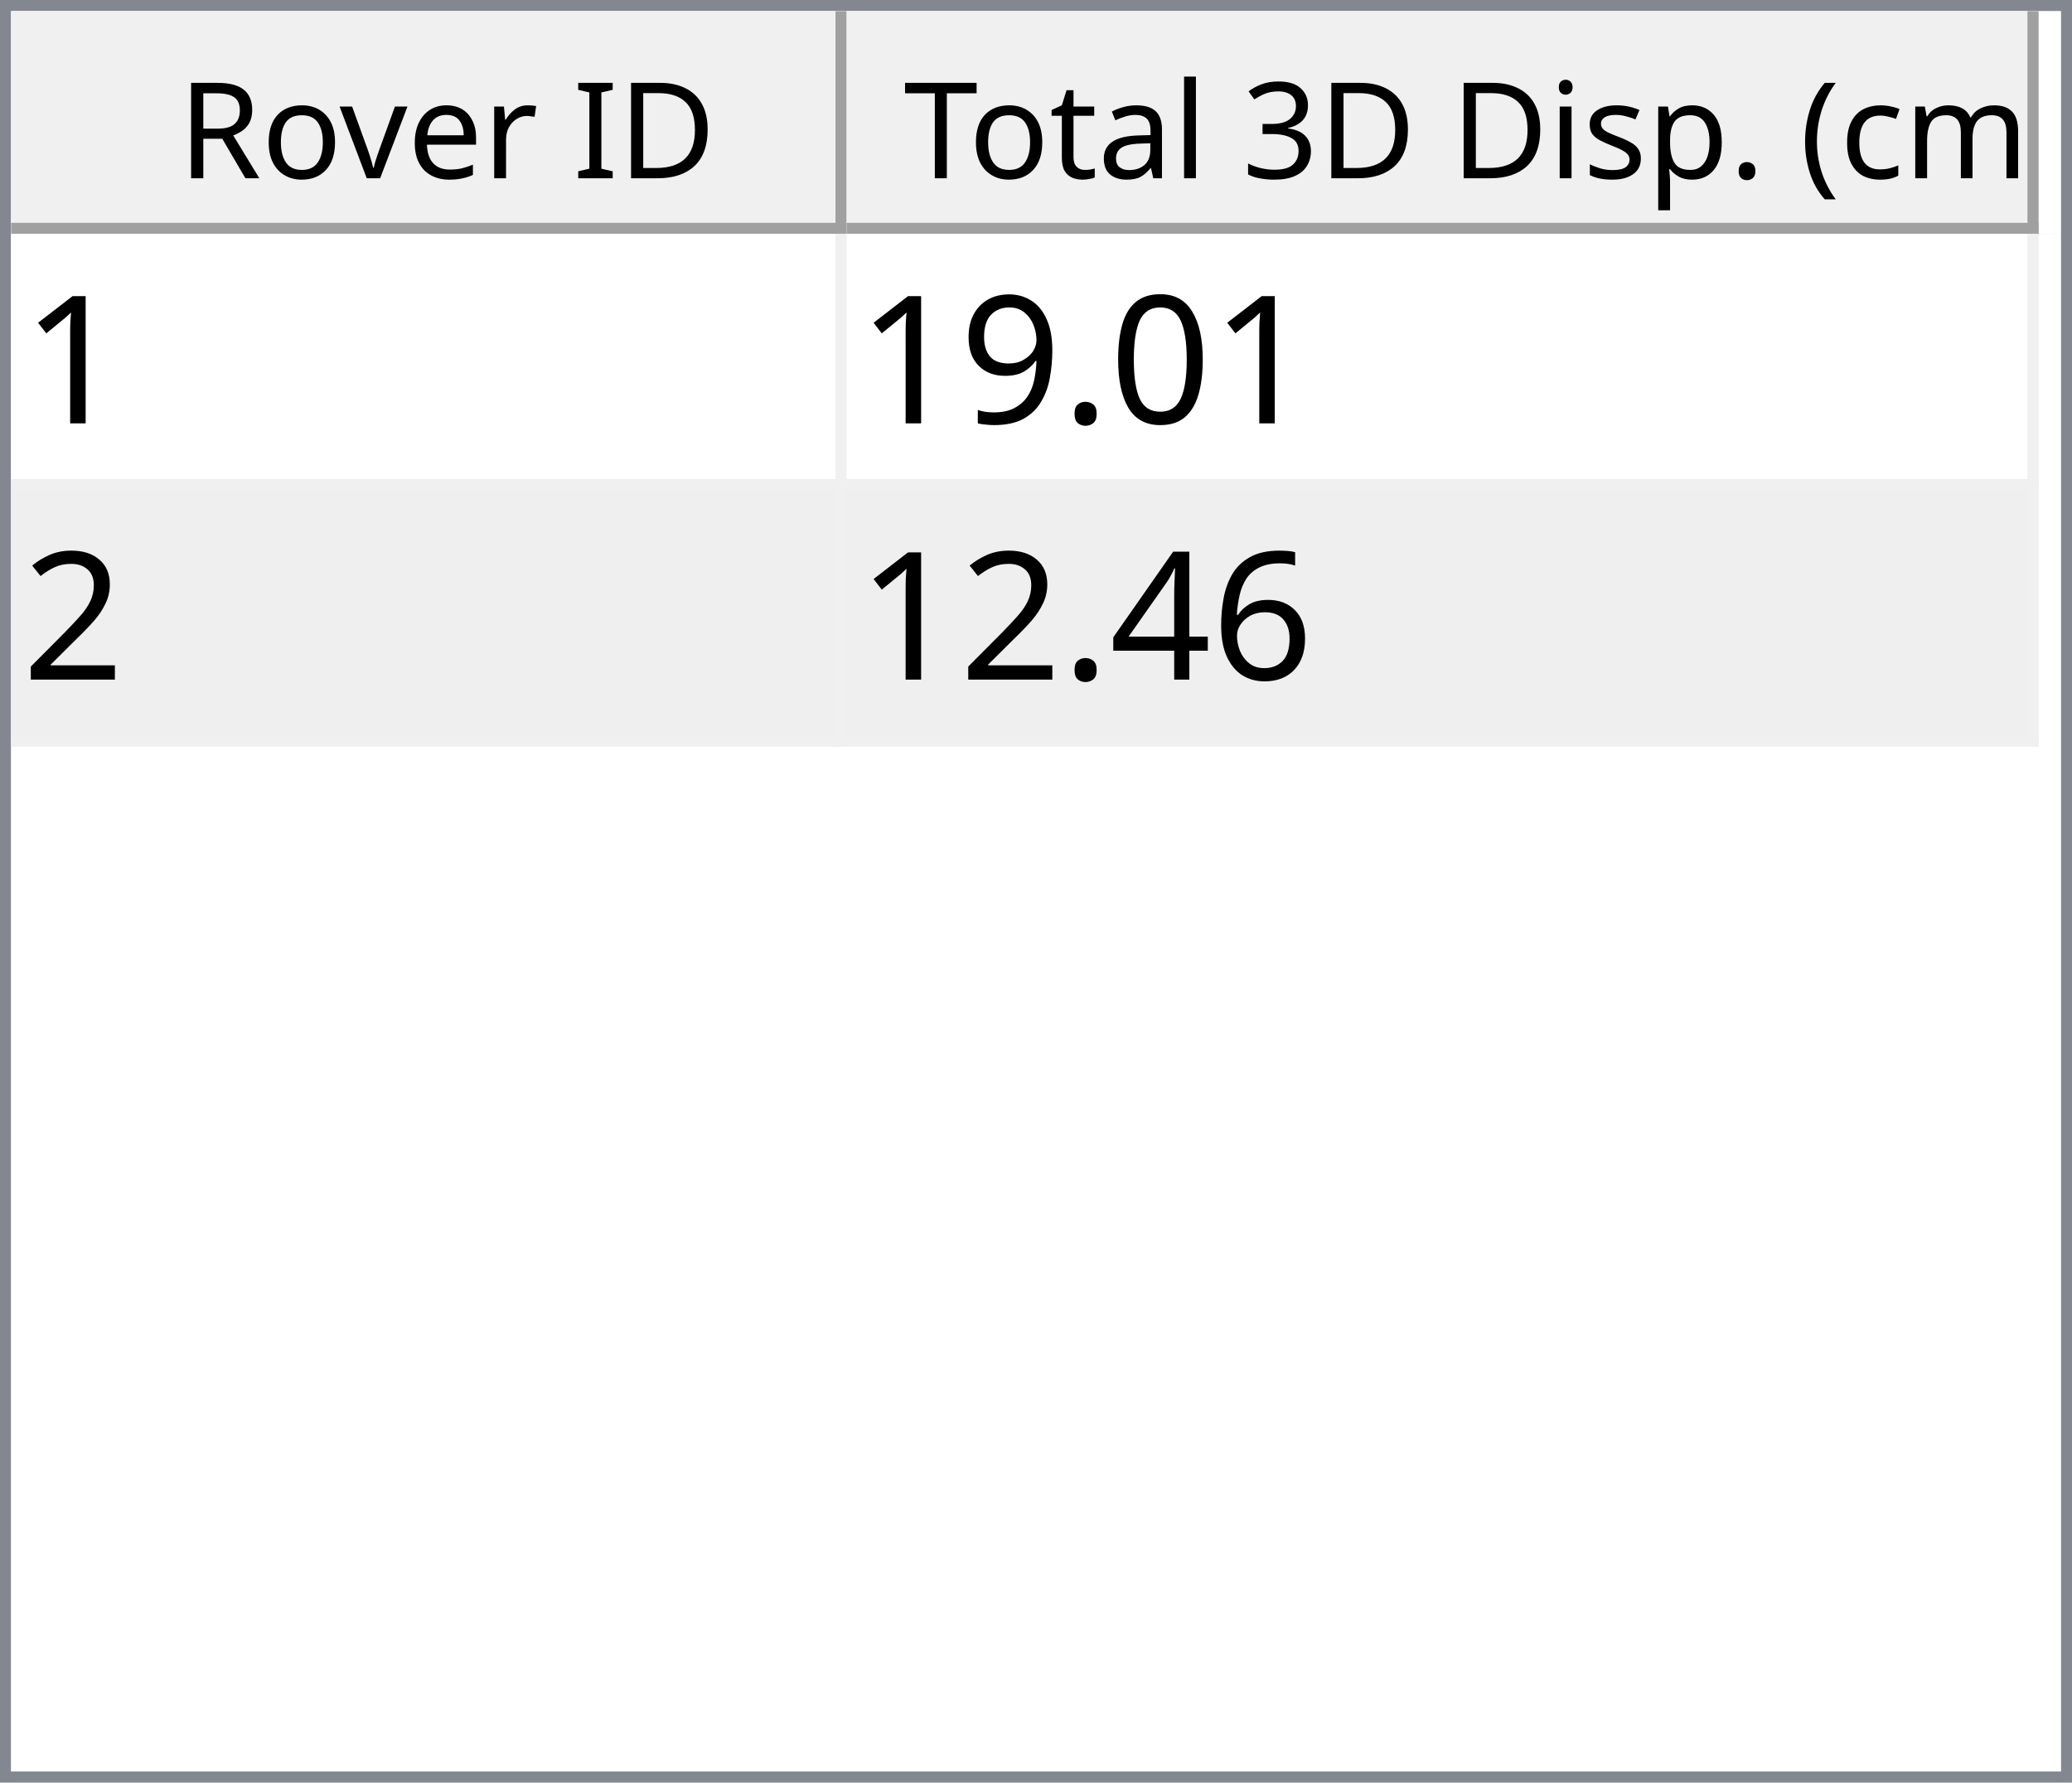
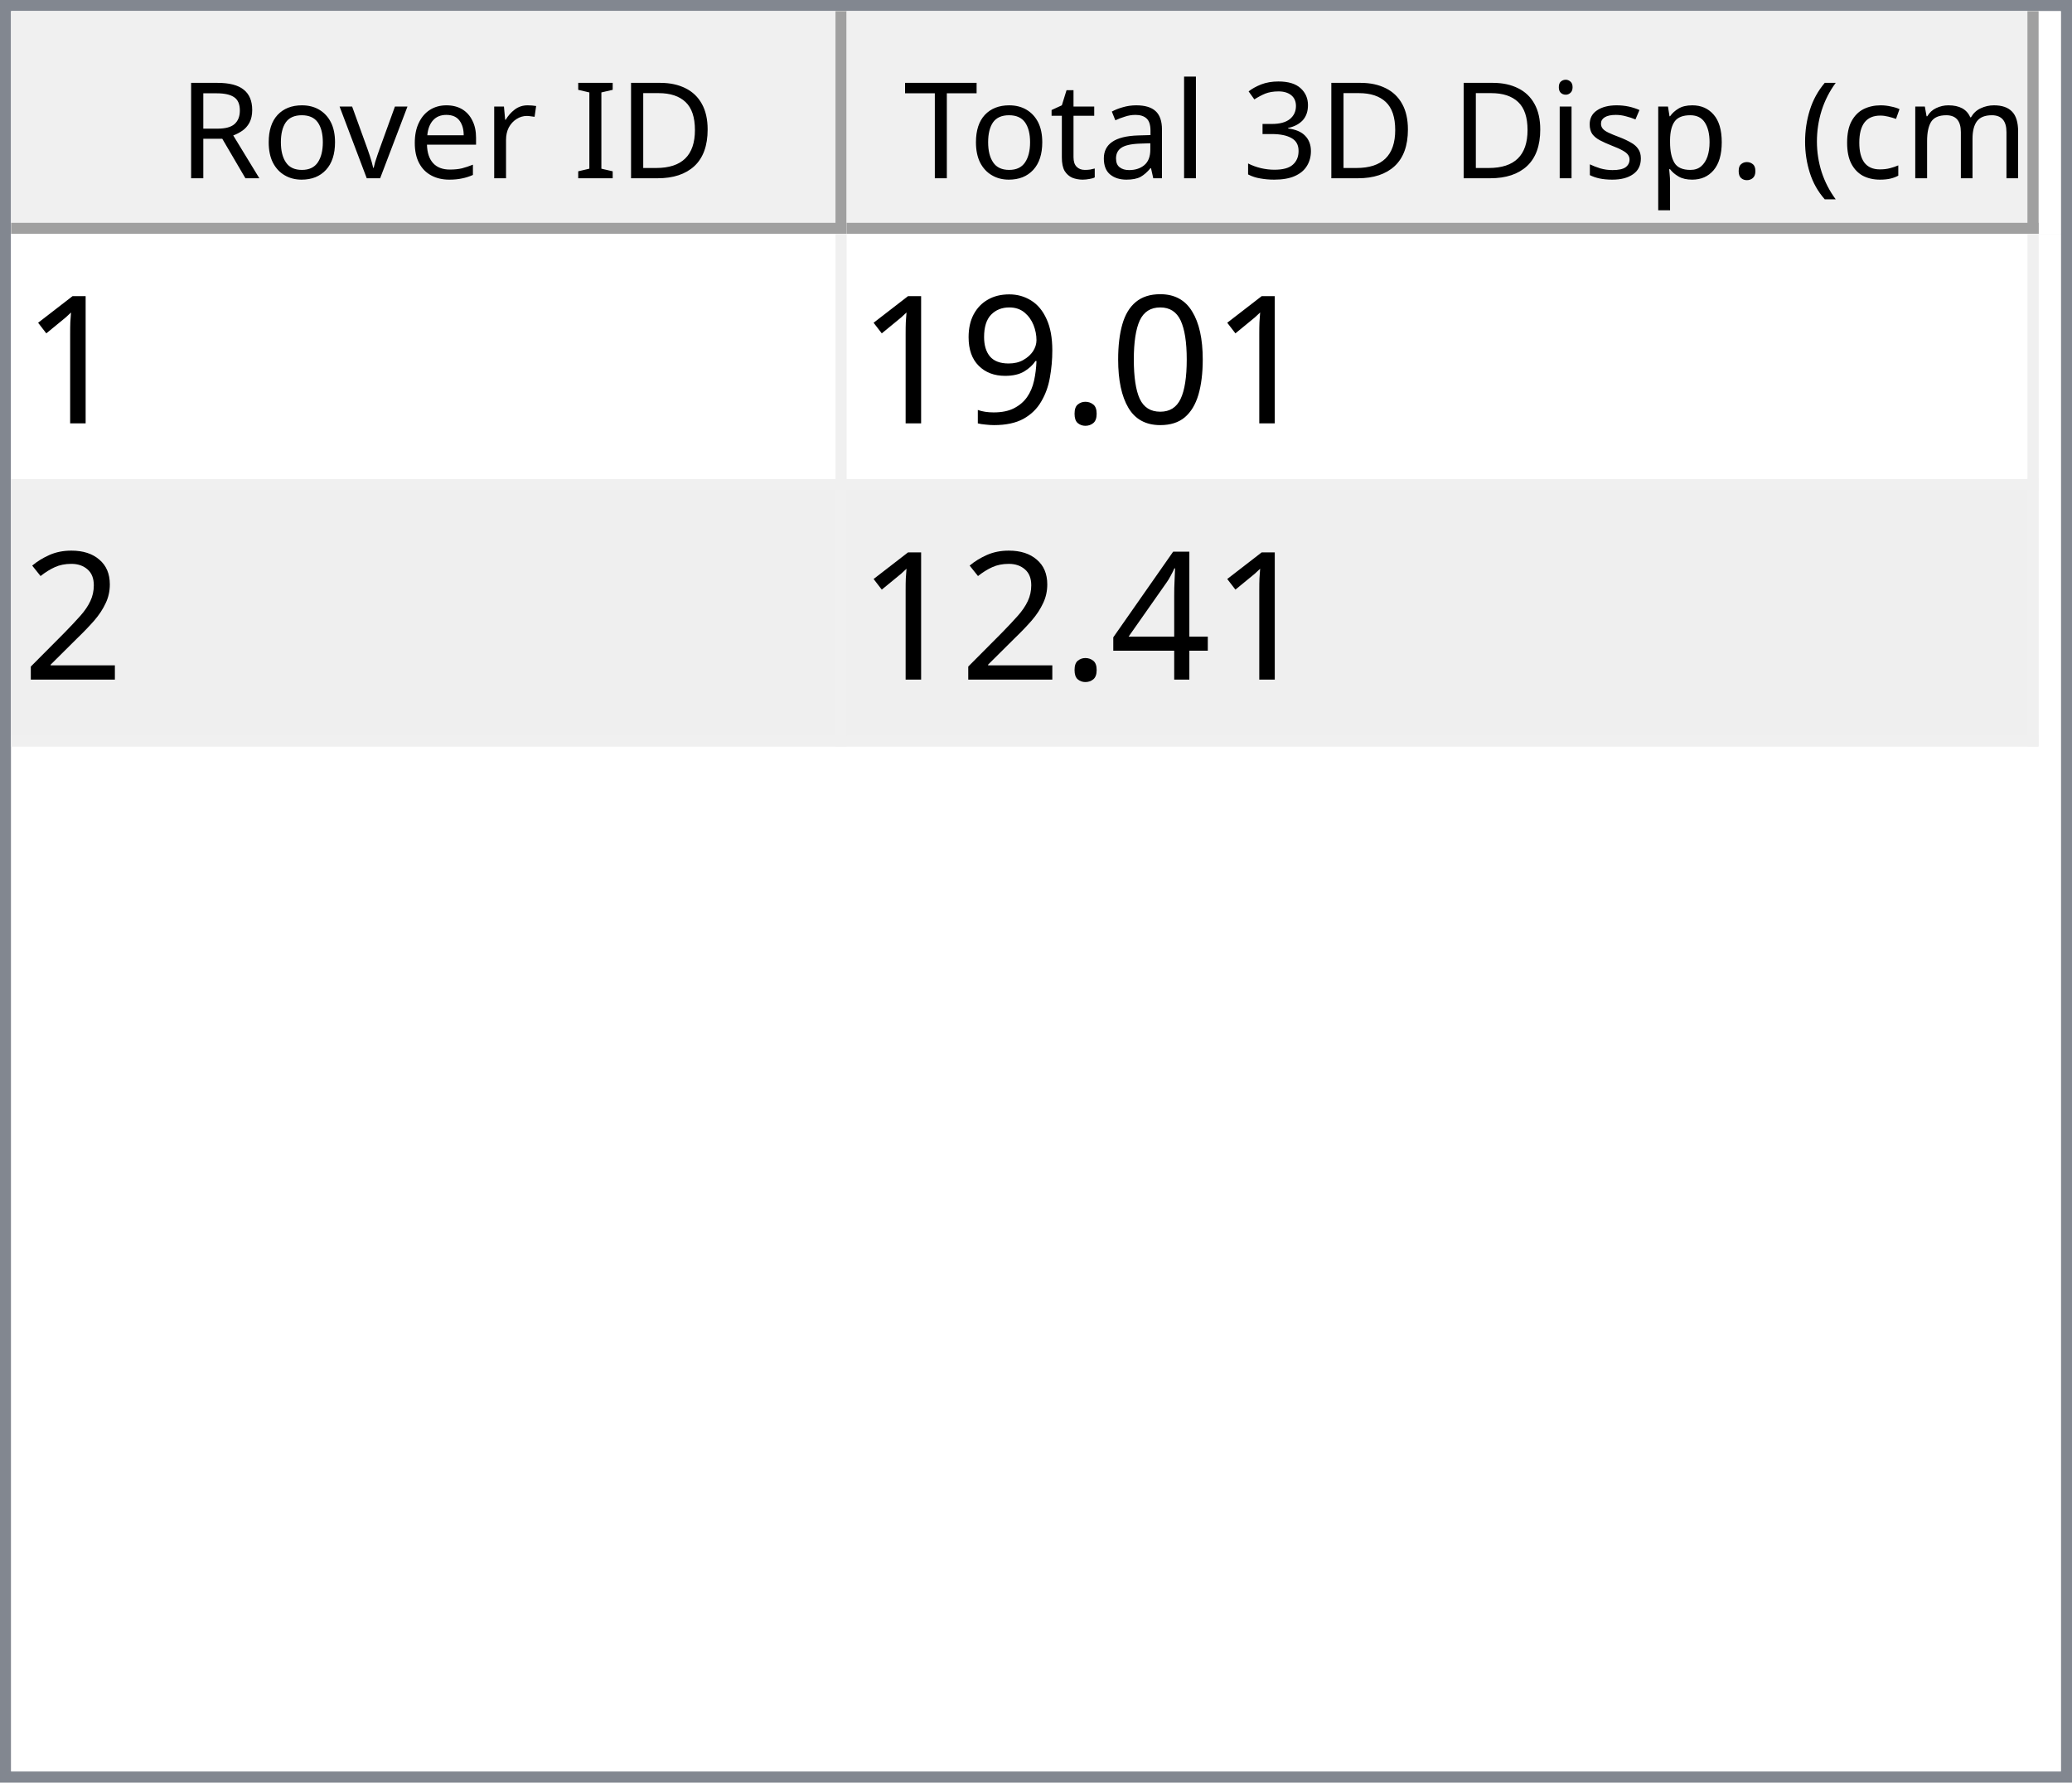
<svg xmlns="http://www.w3.org/2000/svg" style="fill-opacity:1; color-rendering:auto; color-interpolation:auto; text-rendering:auto; stroke:black; stroke-linecap:square; stroke-miterlimit:10; shape-rendering:auto; stroke-opacity:1; fill:black; stroke-dasharray:none; font-weight:normal; stroke-width:1; font-family:'Dialog'; font-style:normal; stroke-linejoin:miter; font-size:12px; stroke-dashoffset:0; image-rendering:auto;" width="186" height="160">
  <defs id="genericDefs" />
  <g>
    <defs id="defs1">
      <clipPath clipPathUnits="userSpaceOnUse" id="clipPath1">
        <path d="M0 0 L186 0 L186 160 L0 160 L0 0 Z" />
      </clipPath>
      <clipPath clipPathUnits="userSpaceOnUse" id="clipPath2">
        <path d="M0 0 L0 160 L186 160 L186 0 Z" />
      </clipPath>
      <clipPath clipPathUnits="userSpaceOnUse" id="clipPath3">
        <path d="M0 0 L0 20 L184 20 L184 0 Z" />
      </clipPath>
      <clipPath clipPathUnits="userSpaceOnUse" id="clipPath4">
        <path d="M0 0 L0 20 L75 20 L75 0 Z" />
      </clipPath>
      <clipPath clipPathUnits="userSpaceOnUse" id="clipPath5">
        <path d="M1 1 L1 19 L74 19 L74 1 Z" />
      </clipPath>
      <clipPath clipPathUnits="userSpaceOnUse" id="clipPath6">
        <path d="M0 0 L0 18 L73 18 L73 0 Z" />
      </clipPath>
      <clipPath clipPathUnits="userSpaceOnUse" id="clipPath7">
        <path d="M-0.5 -0.5 L-0.5 19.5 L74.5 19.5 L74.5 -0.5 Z" />
      </clipPath>
      <clipPath clipPathUnits="userSpaceOnUse" id="clipPath8">
        <path d="M0 0 L0 20 L107 20 L107 0 Z" />
      </clipPath>
      <clipPath clipPathUnits="userSpaceOnUse" id="clipPath9">
        <path d="M1 1 L1 19 L106 19 L106 1 Z" />
      </clipPath>
      <clipPath clipPathUnits="userSpaceOnUse" id="clipPath10">
        <path d="M0 0 L0 18 L105 18 L105 0 Z" />
      </clipPath>
      <clipPath clipPathUnits="userSpaceOnUse" id="clipPath11">
        <path d="M-0.5 -0.5 L-0.5 19.5 L106.5 19.5 L106.5 -0.5 Z" />
      </clipPath>
      <clipPath clipPathUnits="userSpaceOnUse" id="clipPath12">
        <path d="M0 0 L0 138 L184 138 L184 0 Z" />
      </clipPath>
      <clipPath clipPathUnits="userSpaceOnUse" id="clipPath13">
        <path d="M0 0 L0 46 L182 46 L182 0 Z" />
      </clipPath>
      <clipPath clipPathUnits="userSpaceOnUse" id="clipPath14">
        <path d="M-0.5 -0.5 L-0.5 45.5 L181.5 45.5 L181.5 -0.5 Z" />
      </clipPath>
      <clipPath clipPathUnits="userSpaceOnUse" id="clipPath15">
        <path d="M0 0 L0 22 L74 22 L74 0 Z" />
      </clipPath>
      <clipPath clipPathUnits="userSpaceOnUse" id="clipPath16">
        <path d="M0 0 L0 22 L106 22 L106 0 Z" />
      </clipPath>
      <font horiz-adv-x="64.551" id="font1">
        <font-face ascent="107.91" descent="25.098" units-per-em="100" style="font-style:normal; font-family:Segoe UI; font-weight:normal;" />
        <missing-glyph horiz-adv-x="64.551" d="M8.109 0 L8.109 68.266 L56.453 68.266 L56.453 0 L8.109 0 ZM15.328 7.234 L49.219 7.234 L49.219 61.031 L15.328 61.031 L15.328 7.234 Z" />
        <glyph unicode="D" horiz-adv-x="70.117" d="M9.188 0 L9.188 70.016 L28.516 70.016 Q65.531 70.016 65.531 35.891 Q65.531 19.672 55.25 9.836 Q44.969 0 27.734 0 L9.188 0 ZM17.391 62.594 L17.391 7.422 L27.828 7.422 Q41.609 7.422 49.273 14.797 Q56.938 22.172 56.938 35.688 Q56.938 62.594 28.328 62.594 L17.391 62.594 Z" />
        <glyph unicode="I" horiz-adv-x="26.611" d="M17.391 0 L9.188 0 L9.188 70.016 L17.391 70.016 L17.391 0 Z" />
        <glyph unicode=" " horiz-adv-x="27.393" d="" />
        <glyph unicode="r" horiz-adv-x="34.766" d="M34.188 41.891 Q32.078 43.5 28.125 43.5 Q23 43.5 19.555 38.672 Q16.109 33.844 16.109 25.484 L16.109 0 L8.109 0 L8.109 50 L16.109 50 L16.109 39.703 L16.312 39.703 Q18.016 44.969 21.531 47.922 Q25.047 50.875 29.391 50.875 Q32.516 50.875 34.188 50.203 L34.188 41.891 Z" />
        <glyph unicode="e" horiz-adv-x="52.295" d="M48.297 23 L12.984 23 Q13.188 14.656 17.484 10.109 Q21.781 5.562 29.297 5.562 Q37.75 5.562 44.828 11.141 L44.828 3.609 Q38.234 -1.172 27.391 -1.172 Q16.797 -1.172 10.742 5.641 Q4.688 12.453 4.688 24.812 Q4.688 36.469 11.305 43.82 Q17.922 51.172 27.734 51.172 Q37.547 51.172 42.922 44.828 Q48.297 38.484 48.297 27.203 L48.297 23 ZM40.094 29.781 Q40.047 36.719 36.75 40.578 Q33.453 44.438 27.594 44.438 Q21.922 44.438 17.969 40.383 Q14.016 36.328 13.094 29.781 L40.094 29.781 Z" />
        <glyph unicode="v" horiz-adv-x="47.9" d="M47.406 50 L27.484 0 L19.625 0 L0.688 50 L9.469 50 L22.172 13.672 Q23.578 9.672 23.922 6.688 L24.125 6.688 Q24.609 10.453 25.688 13.484 L38.969 50 L47.406 50 Z" />
        <glyph unicode="o" horiz-adv-x="58.594" d="M29 -1.172 Q17.922 -1.172 11.305 5.836 Q4.688 12.844 4.688 24.422 Q4.688 37.016 11.57 44.094 Q18.453 51.172 30.172 51.172 Q41.359 51.172 47.633 44.289 Q53.906 37.406 53.906 25.203 Q53.906 13.234 47.141 6.031 Q40.375 -1.172 29 -1.172 ZM29.594 44.438 Q21.875 44.438 17.383 39.188 Q12.891 33.938 12.891 24.703 Q12.891 15.828 17.43 10.695 Q21.969 5.562 29.594 5.562 Q37.359 5.562 41.531 10.594 Q45.703 15.625 45.703 24.906 Q45.703 34.281 41.531 39.359 Q37.359 44.438 29.594 44.438 Z" />
        <glyph unicode="R" horiz-adv-x="59.814" d="M59.375 0 L49.609 0 L37.891 19.625 Q36.281 22.359 34.766 24.289 Q33.25 26.219 31.664 27.438 Q30.078 28.656 28.25 29.219 Q26.422 29.781 24.125 29.781 L17.391 29.781 L17.391 0 L9.188 0 L9.188 70.016 L30.078 70.016 Q34.672 70.016 38.555 68.867 Q42.438 67.719 45.289 65.375 Q48.141 63.031 49.758 59.547 Q51.375 56.062 51.375 51.375 Q51.375 47.703 50.273 44.656 Q49.172 41.609 47.148 39.211 Q45.125 36.812 42.266 35.133 Q39.406 33.453 35.844 32.516 L35.844 32.328 Q37.594 31.547 38.891 30.547 Q40.188 29.547 41.359 28.18 Q42.531 26.812 43.68 25.078 Q44.828 23.344 46.234 21.047 L59.375 0 ZM17.391 62.594 L17.391 37.203 L28.516 37.203 Q31.594 37.203 34.203 38.133 Q36.812 39.062 38.719 40.797 Q40.625 42.531 41.703 45.047 Q42.781 47.562 42.781 50.688 Q42.781 56.297 39.141 59.445 Q35.5 62.594 28.609 62.594 L17.391 62.594 Z" />
        <glyph unicode=")" horiz-adv-x="30.176" d="M8.297 -15.922 L1.172 -15.922 Q16.406 2.344 16.406 26.812 Q16.406 51.469 1.078 70.016 L8.297 70.016 Q23.531 52.156 23.531 26.703 Q23.531 1.375 8.297 -15.922 Z" />
        <glyph unicode="m" horiz-adv-x="86.133" d="M79.109 0 L71.094 0 L71.094 28.719 Q71.094 37.016 68.531 40.727 Q65.969 44.438 59.906 44.438 Q54.781 44.438 51.195 39.75 Q47.609 35.062 47.609 28.516 L47.609 0 L39.594 0 L39.594 29.688 Q39.594 44.438 28.219 44.438 Q22.953 44.438 19.531 40.016 Q16.109 35.594 16.109 28.516 L16.109 0 L8.109 0 L8.109 50 L16.109 50 L16.109 42.094 L16.312 42.094 Q21.625 51.172 31.844 51.172 Q36.969 51.172 40.773 48.312 Q44.578 45.453 46 40.828 Q51.562 51.172 62.594 51.172 Q79.109 51.172 79.109 30.812 L79.109 0 Z" />
        <glyph unicode="c" horiz-adv-x="46.191" d="M42.188 2.297 Q36.422 -1.172 28.516 -1.172 Q17.828 -1.172 11.258 5.789 Q4.688 12.75 4.688 23.828 Q4.688 36.188 11.766 43.68 Q18.844 51.172 30.672 51.172 Q37.25 51.172 42.281 48.734 L42.281 40.531 Q36.719 44.438 30.375 44.438 Q22.703 44.438 17.797 38.945 Q12.891 33.453 12.891 24.516 Q12.891 15.719 17.508 10.641 Q22.125 5.562 29.891 5.562 Q36.422 5.562 42.188 9.906 L42.188 2.297 Z" />
        <glyph unicode="(" horiz-adv-x="30.176" d="M29.109 -15.922 L21.969 -15.922 Q6.844 1.375 6.844 26.703 Q6.844 52.156 21.969 70.016 L29.203 70.016 Q13.875 51.469 13.875 26.812 Q13.875 2.344 29.109 -15.922 Z" />
        <glyph unicode="." horiz-adv-x="21.68" d="M10.891 -1.078 Q8.641 -1.078 7.055 0.539 Q5.469 2.156 5.469 4.391 Q5.469 6.641 7.055 8.273 Q8.641 9.906 10.891 9.906 Q13.188 9.906 14.797 8.273 Q16.406 6.641 16.406 4.391 Q16.406 2.156 14.797 0.539 Q13.188 -1.078 10.891 -1.078 Z" />
        <glyph unicode="p" horiz-adv-x="58.789" d="M16.312 7.234 L16.109 7.234 L16.109 -23 L8.109 -23 L8.109 50 L16.109 50 L16.109 41.219 L16.312 41.219 Q22.219 51.172 33.594 51.172 Q43.266 51.172 48.688 44.461 Q54.109 37.75 54.109 26.469 Q54.109 13.922 48 6.375 Q41.891 -1.172 31.297 -1.172 Q21.578 -1.172 16.312 7.234 ZM16.109 27.391 L16.109 20.406 Q16.109 14.203 20.141 9.883 Q24.172 5.562 30.375 5.562 Q37.641 5.562 41.773 11.133 Q45.906 16.703 45.906 26.609 Q45.906 34.969 42.047 39.703 Q38.188 44.438 31.594 44.438 Q24.609 44.438 20.359 39.578 Q16.109 34.719 16.109 27.391 Z" />
        <glyph unicode="s" horiz-adv-x="42.432" d="M5.078 1.812 L5.078 10.406 Q11.625 5.562 19.484 5.562 Q30.031 5.562 30.031 12.594 Q30.031 14.594 29.125 15.992 Q28.219 17.391 26.68 18.461 Q25.141 19.531 23.07 20.383 Q21 21.234 18.609 22.172 Q15.281 23.484 12.766 24.828 Q10.25 26.172 8.57 27.859 Q6.891 29.547 6.031 31.695 Q5.172 33.844 5.172 36.719 Q5.172 40.234 6.789 42.945 Q8.406 45.656 11.086 47.484 Q13.766 49.312 17.211 50.242 Q20.656 51.172 24.312 51.172 Q30.812 51.172 35.938 48.922 L35.938 40.828 Q30.422 44.438 23.25 44.438 Q21 44.438 19.195 43.922 Q17.391 43.406 16.094 42.477 Q14.797 41.547 14.086 40.258 Q13.375 38.969 13.375 37.406 Q13.375 35.453 14.086 34.133 Q14.797 32.812 16.164 31.789 Q17.531 30.766 19.484 29.938 Q21.438 29.109 23.922 28.125 Q27.25 26.859 29.883 25.516 Q32.516 24.172 34.375 22.484 Q36.234 20.797 37.234 18.602 Q38.234 16.406 38.234 13.375 Q38.234 9.672 36.602 6.938 Q34.969 4.203 32.234 2.398 Q29.5 0.594 25.93 -0.289 Q22.359 -1.172 18.453 -1.172 Q10.75 -1.172 5.078 1.812 Z" />
        <glyph unicode="i" horiz-adv-x="24.219" d="M12.203 62.703 Q10.062 62.703 8.547 64.164 Q7.031 65.625 7.031 67.875 Q7.031 70.125 8.547 71.609 Q10.062 73.094 12.203 73.094 Q14.406 73.094 15.945 71.609 Q17.484 70.125 17.484 67.875 Q17.484 65.719 15.945 64.211 Q14.406 62.703 12.203 62.703 ZM16.109 0 L8.109 0 L8.109 50 L16.109 50 L16.109 0 Z" />
        <glyph unicode="3" horiz-adv-x="53.906" d="M46.531 19.828 Q46.531 15.094 44.75 11.211 Q42.969 7.328 39.719 4.57 Q36.469 1.812 31.93 0.297 Q27.391 -1.219 21.922 -1.219 Q11.922 -1.219 6 2.594 L6 11.188 Q13.094 5.609 22.219 5.609 Q25.875 5.609 28.828 6.539 Q31.781 7.469 33.906 9.227 Q36.031 10.984 37.18 13.477 Q38.328 15.969 38.328 19.094 Q38.328 32.812 18.797 32.812 L12.984 32.812 L12.984 39.594 L18.5 39.594 Q35.797 39.594 35.797 52.484 Q35.797 64.406 22.609 64.406 Q15.188 64.406 8.688 59.422 L8.688 67.188 Q15.375 71.188 24.609 71.188 Q29 71.188 32.57 69.969 Q36.141 68.75 38.68 66.555 Q41.219 64.359 42.609 61.281 Q44 58.203 44 54.5 Q44 40.672 30.031 36.719 L30.031 36.531 Q33.594 36.141 36.625 34.797 Q39.656 33.453 41.852 31.305 Q44.047 29.156 45.289 26.25 Q46.531 23.344 46.531 19.828 Z" />
        <glyph unicode="l" horiz-adv-x="24.219" d="M16.109 0 L8.109 0 L8.109 74.031 L16.109 74.031 L16.109 0 Z" />
        <glyph unicode="a" horiz-adv-x="50.879" d="M43.891 0 L35.891 0 L35.891 7.812 L35.688 7.812 Q30.469 -1.172 20.312 -1.172 Q12.844 -1.172 8.617 2.781 Q4.391 6.734 4.391 13.281 Q4.391 27.297 20.906 29.594 L35.891 31.688 Q35.891 44.438 25.594 44.438 Q16.547 44.438 9.281 38.281 L9.281 46.484 Q16.656 51.172 26.266 51.172 Q43.891 51.172 43.891 32.516 L43.891 0 ZM35.891 25.297 L23.828 23.641 Q18.266 22.859 15.43 20.875 Q12.594 18.891 12.594 13.875 Q12.594 10.203 15.211 7.883 Q17.828 5.562 22.172 5.562 Q28.125 5.562 32.008 9.742 Q35.891 13.922 35.891 20.312 L35.891 25.297 Z" />
        <glyph unicode="t" horiz-adv-x="33.887" d="M31.297 0.484 Q28.469 -1.078 23.828 -1.078 Q10.688 -1.078 10.688 13.578 L10.688 43.172 L2.094 43.172 L2.094 50 L10.688 50 L10.688 62.203 L18.703 64.797 L18.703 50 L31.297 50 L31.297 43.172 L18.703 43.172 L18.703 14.984 Q18.703 9.969 20.414 7.82 Q22.125 5.672 26.078 5.672 Q29.109 5.672 31.297 7.328 L31.297 0.484 Z" />
        <glyph unicode="T" horiz-adv-x="52.393" d="M50.594 62.594 L30.375 62.594 L30.375 0 L22.172 0 L22.172 62.594 L2 62.594 L2 70.016 L50.594 70.016 L50.594 62.594 Z" />
      </font>
      <font horiz-adv-x="75.0" id="font2">
        <font-face ascent="100.537" descent="21.973" units-per-em="100" style="font-style:normal; font-family:sans-serif; font-weight:normal;" />
        <missing-glyph horiz-adv-x="75.0" d="M12.5 0 L12.5 62.5 L62.5 62.5 L62.5 0 L12.5 0 ZM14.062 1.562 L60.938 1.562 L60.938 60.938 L14.062 60.938 L14.062 1.562 Z" />
        <glyph unicode="1" horiz-adv-x="55.615" d="M37.25 0 L28.469 0 L28.469 56 Q25.297 52.984 20.141 49.953 Q14.984 46.922 10.891 45.406 L10.891 53.906 Q18.266 57.375 23.781 62.305 Q29.297 67.234 31.594 71.875 L37.25 71.875 L37.25 0 Z" />
        <glyph unicode="0" horiz-adv-x="55.615" d="M4.156 35.297 Q4.156 48 6.766 55.742 Q9.375 63.484 14.523 67.68 Q19.672 71.875 27.484 71.875 Q33.25 71.875 37.594 69.555 Q41.938 67.234 44.773 62.867 Q47.609 58.5 49.219 52.227 Q50.828 45.953 50.828 35.297 Q50.828 22.703 48.242 14.969 Q45.656 7.234 40.508 3.008 Q35.359 -1.219 27.484 -1.219 Q17.141 -1.219 11.234 6.203 Q4.156 15.141 4.156 35.297 ZM13.188 35.297 Q13.188 17.672 17.312 11.836 Q21.438 6 27.484 6 Q33.547 6 37.672 11.859 Q41.797 17.719 41.797 35.297 Q41.797 52.984 37.672 58.789 Q33.547 64.594 27.391 64.594 Q21.344 64.594 17.719 59.469 Q13.188 52.938 13.188 35.297 Z" />
        <glyph unicode="." horiz-adv-x="27.783" d="M9.078 0 L9.078 10.016 L19.094 10.016 L19.094 0 L9.078 0 Z" />
        <glyph unicode="9" horiz-adv-x="55.615" d="M5.469 16.547 L13.922 17.328 Q14.984 11.375 18.016 8.688 Q21.047 6 25.781 6 Q29.828 6 32.883 7.859 Q35.938 9.719 37.891 12.82 Q39.844 15.922 41.164 21.195 Q42.484 26.469 42.484 31.938 Q42.484 32.516 42.438 33.688 Q39.797 29.5 35.234 26.883 Q30.672 24.266 25.344 24.266 Q16.453 24.266 10.305 30.711 Q4.156 37.156 4.156 47.703 Q4.156 58.594 10.578 65.234 Q17 71.875 26.656 71.875 Q33.641 71.875 39.43 68.117 Q45.219 64.359 48.219 57.398 Q51.219 50.438 51.219 37.25 Q51.219 23.531 48.242 15.406 Q45.266 7.281 39.383 3.031 Q33.5 -1.219 25.594 -1.219 Q17.188 -1.219 11.867 3.445 Q6.547 8.109 5.469 16.547 ZM41.453 48.141 Q41.453 55.719 37.43 60.156 Q33.406 64.594 27.734 64.594 Q21.875 64.594 17.531 59.812 Q13.188 55.031 13.188 47.406 Q13.188 40.578 17.312 36.305 Q21.438 32.031 27.484 32.031 Q33.594 32.031 37.523 36.305 Q41.453 40.578 41.453 48.141 Z" />
        <glyph unicode="2" horiz-adv-x="55.615" d="M50.344 8.453 L50.344 0 L3.031 0 Q2.938 3.172 4.047 6.109 Q5.859 10.938 9.836 15.625 Q13.812 20.312 21.344 26.469 Q33.016 36.031 37.117 41.625 Q41.219 47.219 41.219 52.203 Q41.219 57.422 37.477 61.008 Q33.734 64.594 27.734 64.594 Q21.391 64.594 17.578 60.789 Q13.766 56.984 13.719 50.25 L4.688 51.172 Q5.609 61.281 11.664 66.578 Q17.719 71.875 27.938 71.875 Q38.234 71.875 44.242 66.164 Q50.25 60.453 50.25 52 Q50.25 47.703 48.492 43.555 Q46.734 39.406 42.656 34.812 Q38.578 30.219 29.109 22.219 Q21.188 15.578 18.945 13.211 Q16.703 10.844 15.234 8.453 L50.344 8.453 Z" />
-         <glyph unicode="6" horiz-adv-x="55.615" d="M49.75 54.047 L41.016 53.375 Q39.844 58.547 37.703 60.891 Q34.125 64.656 28.906 64.656 Q24.703 64.656 21.531 62.312 Q17.391 59.281 14.992 53.469 Q12.594 47.656 12.5 36.922 Q15.672 41.75 20.266 44.094 Q24.859 46.438 29.891 46.438 Q38.672 46.438 44.852 39.969 Q51.031 33.5 51.031 23.25 Q51.031 16.5 48.125 10.719 Q45.219 4.938 40.141 1.859 Q35.062 -1.219 28.609 -1.219 Q17.625 -1.219 10.695 6.859 Q3.766 14.938 3.766 33.5 Q3.766 54.25 11.422 63.672 Q18.109 71.875 29.438 71.875 Q37.891 71.875 43.289 67.141 Q48.688 62.406 49.75 54.047 ZM13.875 23.188 Q13.875 18.656 15.797 14.508 Q17.719 10.359 21.188 8.18 Q24.656 6 28.469 6 Q34.031 6 38.039 10.492 Q42.047 14.984 42.047 22.703 Q42.047 30.125 38.086 34.398 Q34.125 38.672 28.125 38.672 Q22.172 38.672 18.023 34.398 Q13.875 30.125 13.875 23.188 Z" />
        <glyph unicode="4" horiz-adv-x="55.615" d="M32.328 0 L32.328 17.141 L1.266 17.141 L1.266 25.203 L33.938 71.578 L41.109 71.578 L41.109 25.203 L50.781 25.203 L50.781 17.141 L41.109 17.141 L41.109 0 L32.328 0 ZM32.328 25.203 L32.328 57.469 L9.906 25.203 L32.328 25.203 Z" />
      </font>
    </defs>
    <g style="fill:white; stroke:white;">
      <rect x="0" y="0" width="186" style="clip-path:url(#clipPath1); stroke:none;" height="160" />
    </g>
    <g style="fill:white; text-rendering:optimizeSpeed; color-rendering:optimizeSpeed; image-rendering:optimizeSpeed; shape-rendering:crispEdges; stroke:white; color-interpolation:sRGB;">
      <rect x="0" width="186" height="160" y="0" style="stroke:none;" />
      <path style="stroke:none;" d="M0 160 L186 160 L186 0 L0 0 Z" />
    </g>
    <g style="fill:rgb(240,240,240); font-family:'Segoe UI'; stroke:rgb(240,240,240);">
      <rect x="0" y="0" width="186" style="clip-path:url(#clipPath2); stroke:none;" height="160" />
    </g>
    <g style="fill:rgb(130,135,144); font-family:'Segoe UI'; stroke:rgb(130,135,144);">
      <path d="M0 0 L186 0 L186 160 L0 160 L0 0 ZM1 1 L185 1 L185 159 L1 159 L1 1 Z" style="fill-rule:evenodd; clip-path:url(#clipPath2); stroke:none;" />
    </g>
    <g style="fill:white; font-family:'Segoe UI'; stroke:white;" transform="translate(1,1)">
      <rect x="0" y="0" width="184" style="clip-path:url(#clipPath3); stroke:none;" height="20" />
    </g>
    <g style="fill:rgb(240,240,240); font-family:'Segoe UI'; stroke:rgb(240,240,240);" transform="translate(1,1)">
      <rect x="0" y="0" width="75" style="clip-path:url(#clipPath4); stroke:none;" height="20" />
    </g>
    <g style="font-family:'Segoe UI';" transform="translate(2,2)">
      <text x="14" xml:space="preserve" y="14" style="clip-path:url(#clipPath6); stroke:none;">Rover ID</text>
    </g>
    <g style="fill:rgb(160,160,160); font-family:'Segoe UI'; stroke:rgb(160,160,160); stroke-linejoin:bevel;" transform="translate(1.5,1.5)">
      <line x1="74" x2="74" y1="0" style="fill:none; clip-path:url(#clipPath7);" y2="19" />
    </g>
    <g style="fill:rgb(160,160,160); font-family:'Segoe UI'; stroke:rgb(160,160,160); stroke-linejoin:bevel;" transform="matrix(1,0,0,1,1,1) translate(0.5,0.5)">
      <line x1="0" x2="74" y1="19" style="fill:none; clip-path:url(#clipPath7);" y2="19" />
    </g>
    <g style="fill:rgb(240,240,240); font-family:'Segoe UI'; stroke:rgb(240,240,240);" transform="translate(76,1)">
      <rect x="0" y="0" width="107" style="clip-path:url(#clipPath8); stroke:none;" height="20" />
    </g>
    <g style="font-family:'Segoe UI';" transform="translate(77,2)">
      <text x="1" xml:space="preserve" y="14" style="clip-path:url(#clipPath10); stroke:none;"> Total 3D Disp. (cm)</text>
    </g>
    <g style="fill:rgb(160,160,160); font-family:'Segoe UI'; stroke:rgb(160,160,160); stroke-linejoin:bevel;" transform="translate(76.5,1.5)">
      <line x1="106" x2="106" y1="0" style="fill:none; clip-path:url(#clipPath11);" y2="19" />
    </g>
    <g style="fill:rgb(160,160,160); font-family:'Segoe UI'; stroke:rgb(160,160,160); stroke-linejoin:bevel;" transform="matrix(1,0,0,1,76,1) translate(0.5,0.5)">
      <line x1="0" x2="106" y1="19" style="fill:none; clip-path:url(#clipPath11);" y2="19" />
    </g>
    <g style="fill:white; font-family:'Segoe UI'; stroke:white;" transform="translate(1,21)">
      <rect x="0" y="0" width="184" style="clip-path:url(#clipPath12); stroke:none;" height="138" />
    </g>
    <g style="fill:rgb(240,240,240); font-size:16px; font-family:sans-serif; stroke:rgb(240,240,240);" transform="translate(1,21)">
      <rect x="0" y="0" width="182" style="clip-path:url(#clipPath13); stroke:none;" height="46" />
      <line transform="translate(0.5,0.5)" x1="0" x2="181" y1="22" style="clip-path:url(#clipPath14); fill:none; stroke-linejoin:bevel;" y2="22" />
    </g>
    <g transform="matrix(1,0,0,1,1,21) translate(0.5,0.5)" style="fill:rgb(240,240,240); font-size:16px; font-family:sans-serif; stroke:rgb(240,240,240); stroke-linejoin:bevel;">
      <line x1="0" x2="181" y1="45" style="fill:none; clip-path:url(#clipPath14);" y2="45" />
    </g>
    <g transform="matrix(1,0,0,1,1,21) translate(0.5,0.5)" style="fill:rgb(240,240,240); font-size:16px; font-family:sans-serif; stroke:rgb(240,240,240); stroke-linejoin:bevel;">
      <line x1="74" x2="74" y1="0" style="fill:none; clip-path:url(#clipPath14);" y2="45" />
    </g>
    <g transform="matrix(1,0,0,1,1,21) translate(0.5,0.5)" style="fill:rgb(240,240,240); font-size:16px; font-family:sans-serif; stroke:rgb(240,240,240); stroke-linejoin:bevel;">
      <line x1="181" x2="181" y1="0" style="fill:none; clip-path:url(#clipPath14);" y2="45" />
    </g>
    <g style="fill:white; font-size:16px; font-family:sans-serif; stroke:white;" transform="matrix(1,0,0,1,1,21)">
      <rect x="0" y="0" width="74" style="clip-path:url(#clipPath15); stroke:none;" height="22" />
      <text x="1" y="17" style="fill:black; clip-path:url(#clipPath15); stroke:none;" xml:space="preserve">1</text>
    </g>
    <g style="fill:white; font-size:16px; font-family:sans-serif; stroke:white;" transform="matrix(1,0,0,1,1,21) translate(75,0)">
      <rect x="0" y="0" width="106" style="clip-path:url(#clipPath16); stroke:none;" height="22" />
      <text x="1" y="17" style="fill:black; clip-path:url(#clipPath16); stroke:none;" xml:space="preserve">19.01</text>
    </g>
    <g style="fill:rgb(239,239,239); font-size:16px; font-family:sans-serif; stroke:rgb(239,239,239);" transform="matrix(1,0,0,1,1,21) translate(0,23)">
      <rect x="0" y="0" width="74" style="clip-path:url(#clipPath15); stroke:none;" height="22" />
      <text x="1" y="17" style="fill:black; clip-path:url(#clipPath15); stroke:none;" xml:space="preserve">2</text>
    </g>
    <g style="fill:rgb(239,239,239); font-size:16px; font-family:sans-serif; stroke:rgb(239,239,239);" transform="matrix(1,0,0,1,1,21) translate(75,23)">
      <rect x="0" y="0" width="106" style="clip-path:url(#clipPath16); stroke:none;" height="22" />
-       <text x="1" y="17" style="fill:black; clip-path:url(#clipPath16); stroke:none;" xml:space="preserve">12.46</text>
+       <text x="1" y="17" style="fill:black; clip-path:url(#clipPath16); stroke:none;" xml:space="preserve">12.41</text>
    </g>
  </g>
</svg>
